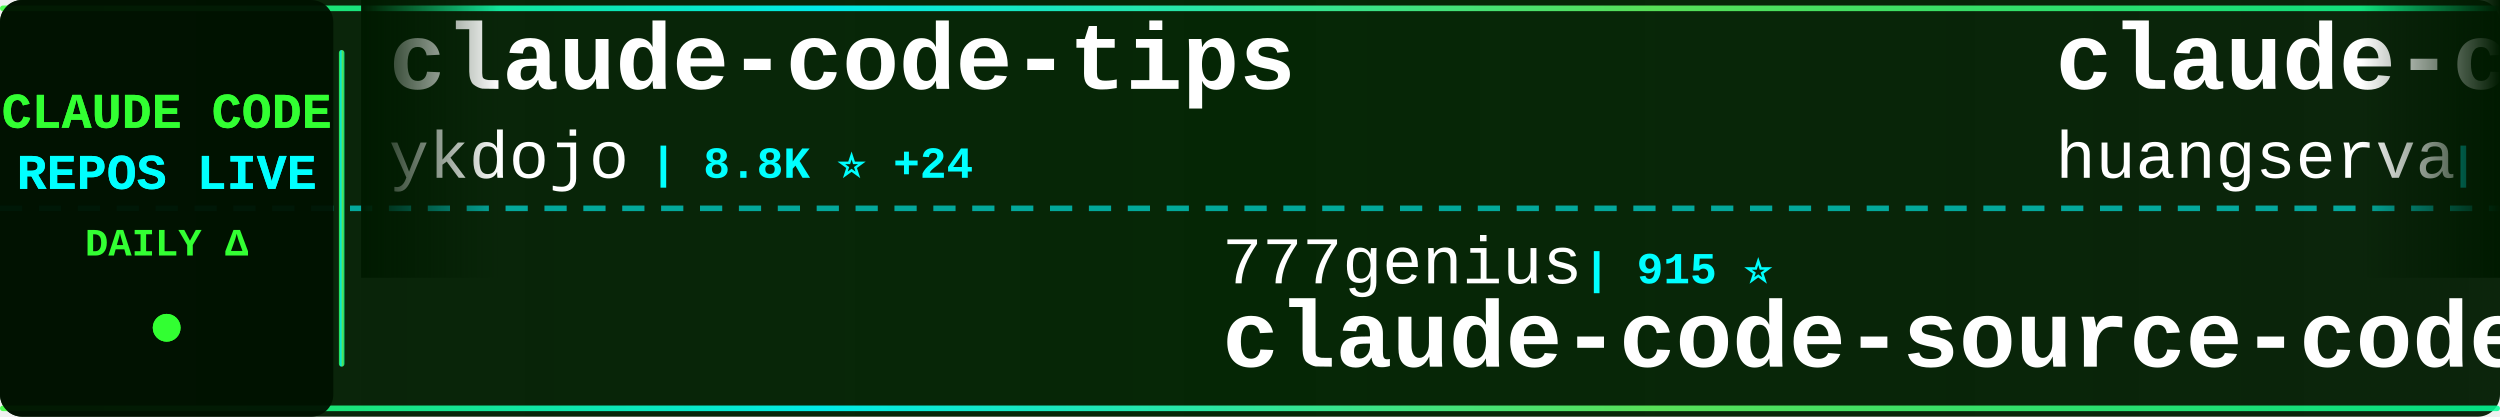
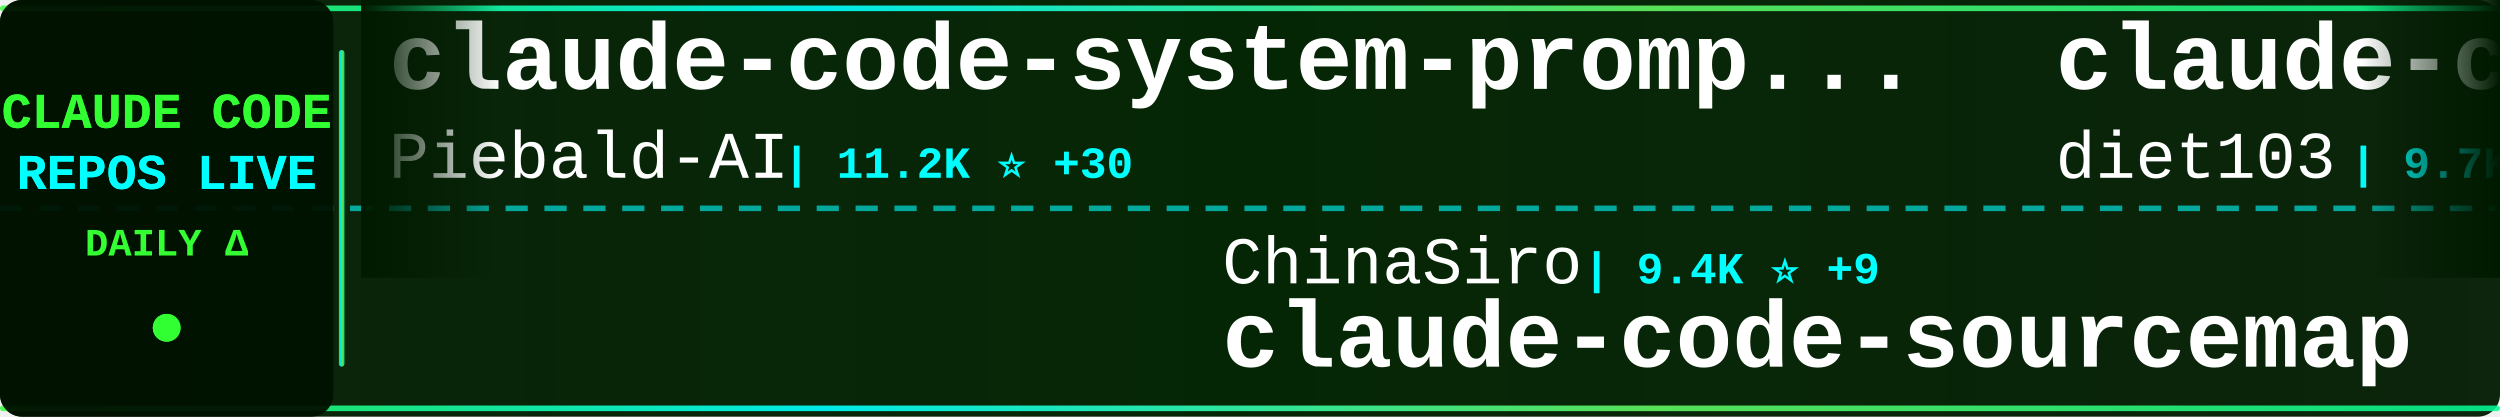
<svg xmlns="http://www.w3.org/2000/svg" width="900" height="150">
  <defs>
    <linearGradient id="tickerBg" x1="0%" y1="0%" x2="100%" y2="0%">
      <stop offset="0%" style="stop-color:#001a00;stop-opacity:0.95" />
      <stop offset="50%" style="stop-color:#002200;stop-opacity:0.98" />
      <stop offset="100%" style="stop-color:#001a00;stop-opacity:0.95" />
    </linearGradient>
    <linearGradient id="borderGrad" x1="0%" y1="0%" x2="100%" y2="0%">
      <stop offset="0%" style="stop-color:#33ff33;stop-opacity:0.85">
        <animate attributeName="stop-opacity" values="0.85;1;0.85" dur="2s" repeatCount="indefinite" />
      </stop>
      <stop offset="33%" style="stop-color:#00ffff;stop-opacity:0.9">
        <animate attributeName="stop-opacity" values="0.9;1;0.9" dur="2.2s" repeatCount="indefinite" />
      </stop>
      <stop offset="66%" style="stop-color:#66ff66;stop-opacity:0.85">
        <animate attributeName="stop-opacity" values="0.85;1;0.85" dur="1.8s" repeatCount="indefinite" />
      </stop>
      <stop offset="100%" style="stop-color:#00ff99;stop-opacity:0.85">
        <animate attributeName="stop-opacity" values="0.85;1;0.85" dur="2s" repeatCount="indefinite" />
      </stop>
    </linearGradient>
    <filter id="textGlow">
      <feGaussianBlur stdDeviation="0.1" result="coloredBlur" />
      <feMerge>
        <feMergeNode in="coloredBlur" />
        <feMergeNode in="SourceGraphic" />
      </feMerge>
    </filter>
    <filter id="metricGlow">
      <feGaussianBlur stdDeviation="0.2" result="coloredBlur" />
      <feMerge>
        <feMergeNode in="coloredBlur" />
        <feMergeNode in="SourceGraphic" />
      </feMerge>
    </filter>
    <linearGradient id="leftFade" x1="0%" y1="0%" x2="100%" y2="0%">
      <stop offset="0%" style="stop-color:#001a00;stop-opacity:1" />
      <stop offset="100%" style="stop-color:#001a00;stop-opacity:0" />
    </linearGradient>
    <linearGradient id="rightFade" x1="0%" y1="0%" x2="100%" y2="0%">
      <stop offset="0%" style="stop-color:#001a00;stop-opacity:0" />
      <stop offset="100%" style="stop-color:#001a00;stop-opacity:1" />
    </linearGradient>
  </defs>
  <rect width="900" height="150" fill="url(#tickerBg)" rx="8" />
  <rect x="0" y="2" width="900" height="2" fill="url(#borderGrad)" rx="1" />
  <rect x="0" y="146" width="900" height="2" fill="url(#borderGrad)" rx="1" />
  <line x1="0" y1="75" x2="900" y2="75" stroke="#00ffff" stroke-width="2" stroke-dasharray="8 6" opacity="0.6" />
  <rect x="0" y="0" width="120" height="150" fill="#001100" opacity="0.95" rx="8" />
  <text x="60" y="46" font-family="'Courier New', monospace" font-size="18" font-weight="bold" fill="#33ff33" text-anchor="middle" filter="url(#textGlow)">
    CLAUDE CODE
  </text>
  <text x="60" y="68" font-family="'Courier New', monospace" font-size="18" font-weight="bold" fill="#00ffff" text-anchor="middle" filter="url(#textGlow)">
    REPOS LIVE
  </text>
  <text x="60" y="92" font-family="'Courier New', monospace" font-size="14" font-weight="bold" fill="#33ff33" text-anchor="middle">
    DAILY Δ
  </text>
  <circle cx="60" cy="118" r="5" fill="#33ff33" filter="url(#metricGlow)">
    <animate attributeName="r" values="4;6;4" dur="1.5s" repeatCount="indefinite" />
    <animate attributeName="opacity" values="0.6;1;0.6" dur="1.5s" repeatCount="indefinite" />
  </circle>
  <rect x="122" y="18" width="2" height="114" fill="url(#borderGrad)" rx="1" />
  <clipPath id="tickerClip">
    <rect x="130" y="0" width="770" height="150" />
  </clipPath>
  <g clip-path="url(#tickerClip)">
    <g id="tickerItems">
      <animateTransform attributeName="transform" attributeType="XML" type="translate" from="0 0" to="-3000 0" dur="54s" repeatCount="indefinite" />
      <g transform="translate(0, 0)">
-         <text x="140" y="32" font-family="'Courier New', monospace" font-size="34" font-weight="bold" fill="#ffffff">claude-code-tips</text>
-         <text x="140" y="64" font-family="'Courier New', monospace" font-size="24" font-weight="normal" fill="#ffffff" opacity="1.0">ykdojo</text>
-         <text x="234" y="64" font-family="'Courier New', monospace" font-size="16" font-weight="bold" fill="#00ffff"> | 8.8K ⭐ +24</text>
+         <text x="140" y="32" font-family="'Courier New', monospace" font-size="34" font-weight="bold" fill="#ffffff">claude-code-system-promp...</text>
+         <text x="140" y="64" font-family="'Courier New', monospace" font-size="24" font-weight="normal" fill="#ffffff" opacity="1.0">Piebald-AI</text>
+         <text x="282" y="64" font-family="'Courier New', monospace" font-size="16" font-weight="bold" fill="#00ffff"> | 11.2K ⭐ +30</text>
      </g>
      <g transform="translate(300, 0)">
-         <text x="140" y="102" font-family="'Courier New', monospace" font-size="24" font-weight="normal" fill="#ffffff" opacity="1.0">777genius</text>
-         <text x="270" y="102" font-family="'Courier New', monospace" font-size="16" font-weight="bold" fill="#00ffff"> | 915 ⭐</text>
-         <text x="140" y="132" font-family="'Courier New', monospace" font-size="34" font-weight="bold" fill="#ffffff">claude-code-source-code</text>
+         <text x="140" y="102" font-family="'Courier New', monospace" font-size="24" font-weight="normal" fill="#ffffff" opacity="1.0">ChinaSiro</text>
+         <text x="270" y="102" font-family="'Courier New', monospace" font-size="16" font-weight="bold" fill="#00ffff"> | 9.4K ⭐ +9</text>
+         <text x="140" y="132" font-family="'Courier New', monospace" font-size="34" font-weight="bold" fill="#ffffff">claude-code-sourcemap</text>
      </g>
      <g transform="translate(600, 0)">
-         <text x="140" y="32" font-family="'Courier New', monospace" font-size="34" font-weight="bold" fill="#ffffff">claude-code-cli</text>
-         <text x="140" y="64" font-family="'Courier New', monospace" font-size="24" font-weight="normal" fill="#ffffff" opacity="1.0">huangserva</text>
-         <text x="282" y="64" font-family="'Courier New', monospace" font-size="16" font-weight="bold" fill="#00ffff"> | 604 ⭐ +1</text>
+         <text x="140" y="32" font-family="'Courier New', monospace" font-size="34" font-weight="bold" fill="#ffffff">claude-code-infrastructu...</text>
+         <text x="140" y="64" font-family="'Courier New', monospace" font-size="24" font-weight="normal" fill="#ffffff" opacity="1.0">diet103</text>
+         <text x="246" y="64" font-family="'Courier New', monospace" font-size="16" font-weight="bold" fill="#00ffff"> | 9.7K ⭐ +2</text>
      </g>
      <g transform="translate(900, 0)">
-         <text x="140" y="102" font-family="'Courier New', monospace" font-size="24" font-weight="normal" fill="#ffffff" opacity="1.0">lorryjovens-hub</text>
-         <text x="342" y="102" font-family="'Courier New', monospace" font-size="16" font-weight="bold" fill="#00ffff"> | 1.6K ⭐ +1</text>
-         <text x="140" y="132" font-family="'Courier New', monospace" font-size="34" font-weight="bold" fill="#ffffff">claude-code-rust</text>
-       </g>
-       <g transform="translate(1200, 0)">
-         <text x="140" y="32" font-family="'Courier New', monospace" font-size="34" font-weight="bold" fill="#ffffff">claude-code-telegram</text>
-         <text x="140" y="64" font-family="'Courier New', monospace" font-size="24" font-weight="normal" fill="#ffffff" opacity="1.0">RichardAtCT</text>
-         <text x="294" y="64" font-family="'Courier New', monospace" font-size="16" font-weight="bold" fill="#00ffff"> | 2.7K ⭐</text>
-       </g>
-       <g transform="translate(1500, 0)">
-         <text x="140" y="102" font-family="'Courier New', monospace" font-size="24" font-weight="normal" fill="#ffffff" opacity="1.0">JrCx7scC</text>
-         <text x="258" y="102" font-family="'Courier New', monospace" font-size="16" font-weight="bold" fill="#00ffff"> | 370 ⭐</text>
-         <text x="140" y="132" font-family="'Courier New', monospace" font-size="34" font-weight="bold" fill="#ffffff">claude-code-source</text>
-       </g>
-       <g transform="translate(1800, 0)">
-         <text x="140" y="32" font-family="'Courier New', monospace" font-size="34" font-weight="bold" fill="#ffffff">pi-vs-claude-code</text>
-         <text x="140" y="64" font-family="'Courier New', monospace" font-size="24" font-weight="normal" fill="#ffffff" opacity="1.0">disler</text>
-         <text x="234" y="64" font-family="'Courier New', monospace" font-size="16" font-weight="bold" fill="#00ffff"> | 1.4K ⭐ +6</text>
-       </g>
-       <g transform="translate(2100, 0)">
        <text x="140" y="102" font-family="'Courier New', monospace" font-size="24" font-weight="normal" fill="#ffffff" opacity="1.0">oboard</text>
        <text x="234" y="102" font-family="'Courier New', monospace" font-size="16" font-weight="bold" fill="#00ffff"> | 3.2K ⭐ +1</text>
        <text x="140" y="132" font-family="'Courier New', monospace" font-size="34" font-weight="bold" fill="#ffffff">claude-code-rev</text>
      </g>
+       <g transform="translate(1200, 0)">
+         <text x="140" y="32" font-family="'Courier New', monospace" font-size="34" font-weight="bold" fill="#ffffff">claude-code-settings</text>
+         <text x="140" y="64" font-family="'Courier New', monospace" font-size="24" font-weight="normal" fill="#ffffff" opacity="1.0">feiskyer</text>
+         <text x="258" y="64" font-family="'Courier New', monospace" font-size="16" font-weight="bold" fill="#00ffff"> | 1.6K ⭐ +1</text>
+       </g>
+       <g transform="translate(1500, 0)">
+         <text x="140" y="102" font-family="'Courier New', monospace" font-size="24" font-weight="normal" fill="#ffffff" opacity="1.0">kodu-ai</text>
+         <text x="246" y="102" font-family="'Courier New', monospace" font-size="16" font-weight="bold" fill="#00ffff"> | 5.3K ⭐</text>
+         <text x="140" y="132" font-family="'Courier New', monospace" font-size="34" font-weight="bold" fill="#ffffff">claude-coder</text>
+       </g>
+       <g transform="translate(1800, 0)">
+         <text x="140" y="32" font-family="'Courier New', monospace" font-size="34" font-weight="bold" fill="#ffffff">claude-code-tudou</text>
+         <text x="140" y="64" font-family="'Courier New', monospace" font-size="24" font-weight="normal" fill="#ffffff" opacity="1.0">AICoderTudou</text>
+         <text x="306" y="64" font-family="'Courier New', monospace" font-size="16" font-weight="bold" fill="#00ffff"> | 500 ⭐</text>
+       </g>
+       <g transform="translate(2100, 0)">
+         <text x="140" y="102" font-family="'Courier New', monospace" font-size="24" font-weight="normal" fill="#ffffff" opacity="1.0">zstmfhy</text>
+         <text x="246" y="102" font-family="'Courier New', monospace" font-size="16" font-weight="bold" fill="#00ffff"> | 190 ⭐</text>
+         <text x="140" y="132" font-family="'Courier New', monospace" font-size="34" font-weight="bold" fill="#ffffff">Claude-code</text>
+       </g>
      <g transform="translate(2400, 0)">
-         <text x="140" y="32" font-family="'Courier New', monospace" font-size="34" font-weight="bold" fill="#ffffff">Claude-Code-Workflow</text>
-         <text x="140" y="64" font-family="'Courier New', monospace" font-size="24" font-weight="normal" fill="#ffffff" opacity="1.0">catlog22</text>
-         <text x="258" y="64" font-family="'Courier New', monospace" font-size="16" font-weight="bold" fill="#00ffff"> | 2.1K ⭐ +5</text>
+         <text x="140" y="32" font-family="'Courier New', monospace" font-size="34" font-weight="bold" fill="#ffffff">claude-code-harness</text>
+         <text x="140" y="64" font-family="'Courier New', monospace" font-size="24" font-weight="normal" fill="#ffffff" opacity="1.0">Chachamaru127</text>
+         <text x="318" y="64" font-family="'Courier New', monospace" font-size="16" font-weight="bold" fill="#00ffff"> | 2.8K ⭐ +13</text>
      </g>
      <g transform="translate(2700, 0)">
-         <text x="140" y="102" font-family="'Courier New', monospace" font-size="24" font-weight="normal" fill="#ffffff" opacity="1.0">hangsman</text>
-         <text x="258" y="102" font-family="'Courier New', monospace" font-size="16" font-weight="bold" fill="#00ffff"> | 786 ⭐</text>
-         <text x="140" y="132" font-family="'Courier New', monospace" font-size="34" font-weight="bold" fill="#ffffff">claude-code-source</text>
+         <text x="140" y="102" font-family="'Courier New', monospace" font-size="24" font-weight="normal" fill="#ffffff" opacity="1.0">jqueryscript</text>
+         <text x="306" y="102" font-family="'Courier New', monospace" font-size="16" font-weight="bold" fill="#00ffff"> | 426 ⭐ +2</text>
+         <text x="140" y="132" font-family="'Courier New', monospace" font-size="34" font-weight="bold" fill="#ffffff">awesome-claude-code</text>
      </g>
      <g transform="translate(3000, 0)">
-         <text x="140" y="32" font-family="'Courier New', monospace" font-size="34" font-weight="bold" fill="#ffffff">claude-code-tips</text>
-         <text x="140" y="64" font-family="'Courier New', monospace" font-size="24" font-weight="normal" fill="#ffffff" opacity="1.0">ykdojo</text>
-         <text x="234" y="64" font-family="'Courier New', monospace" font-size="16" font-weight="bold" fill="#00ffff"> | 8.8K ⭐ +24</text>
+         <text x="140" y="32" font-family="'Courier New', monospace" font-size="34" font-weight="bold" fill="#ffffff">claude-code-system-promp...</text>
+         <text x="140" y="64" font-family="'Courier New', monospace" font-size="24" font-weight="normal" fill="#ffffff" opacity="1.0">Piebald-AI</text>
+         <text x="282" y="64" font-family="'Courier New', monospace" font-size="16" font-weight="bold" fill="#00ffff"> | 11.2K ⭐ +30</text>
      </g>
      <g transform="translate(3300, 0)">
-         <text x="140" y="102" font-family="'Courier New', monospace" font-size="24" font-weight="normal" fill="#ffffff" opacity="1.0">777genius</text>
-         <text x="270" y="102" font-family="'Courier New', monospace" font-size="16" font-weight="bold" fill="#00ffff"> | 915 ⭐</text>
-         <text x="140" y="132" font-family="'Courier New', monospace" font-size="34" font-weight="bold" fill="#ffffff">claude-code-source-code</text>
+         <text x="140" y="102" font-family="'Courier New', monospace" font-size="24" font-weight="normal" fill="#ffffff" opacity="1.0">ChinaSiro</text>
+         <text x="270" y="102" font-family="'Courier New', monospace" font-size="16" font-weight="bold" fill="#00ffff"> | 9.4K ⭐ +9</text>
+         <text x="140" y="132" font-family="'Courier New', monospace" font-size="34" font-weight="bold" fill="#ffffff">claude-code-sourcemap</text>
      </g>
      <g transform="translate(3600, 0)">
-         <text x="140" y="32" font-family="'Courier New', monospace" font-size="34" font-weight="bold" fill="#ffffff">claude-code-cli</text>
-         <text x="140" y="64" font-family="'Courier New', monospace" font-size="24" font-weight="normal" fill="#ffffff" opacity="1.0">huangserva</text>
-         <text x="282" y="64" font-family="'Courier New', monospace" font-size="16" font-weight="bold" fill="#00ffff"> | 604 ⭐ +1</text>
+         <text x="140" y="32" font-family="'Courier New', monospace" font-size="34" font-weight="bold" fill="#ffffff">claude-code-infrastructu...</text>
+         <text x="140" y="64" font-family="'Courier New', monospace" font-size="24" font-weight="normal" fill="#ffffff" opacity="1.0">diet103</text>
+         <text x="246" y="64" font-family="'Courier New', monospace" font-size="16" font-weight="bold" fill="#00ffff"> | 9.7K ⭐ +2</text>
      </g>
      <g transform="translate(3900, 0)">
-         <text x="140" y="102" font-family="'Courier New', monospace" font-size="24" font-weight="normal" fill="#ffffff" opacity="1.0">lorryjovens-hub</text>
-         <text x="342" y="102" font-family="'Courier New', monospace" font-size="16" font-weight="bold" fill="#00ffff"> | 1.6K ⭐ +1</text>
-         <text x="140" y="132" font-family="'Courier New', monospace" font-size="34" font-weight="bold" fill="#ffffff">claude-code-rust</text>
+         <text x="140" y="102" font-family="'Courier New', monospace" font-size="24" font-weight="normal" fill="#ffffff" opacity="1.0">oboard</text>
+         <text x="234" y="102" font-family="'Courier New', monospace" font-size="16" font-weight="bold" fill="#00ffff"> | 3.2K ⭐ +1</text>
+         <text x="140" y="132" font-family="'Courier New', monospace" font-size="34" font-weight="bold" fill="#ffffff">claude-code-rev</text>
      </g>
    </g>
  </g>
  <rect x="130" y="0" width="50" height="100" fill="url(#leftFade)" />
  <rect x="850" y="0" width="50" height="100" fill="url(#rightFade)" />
</svg>
